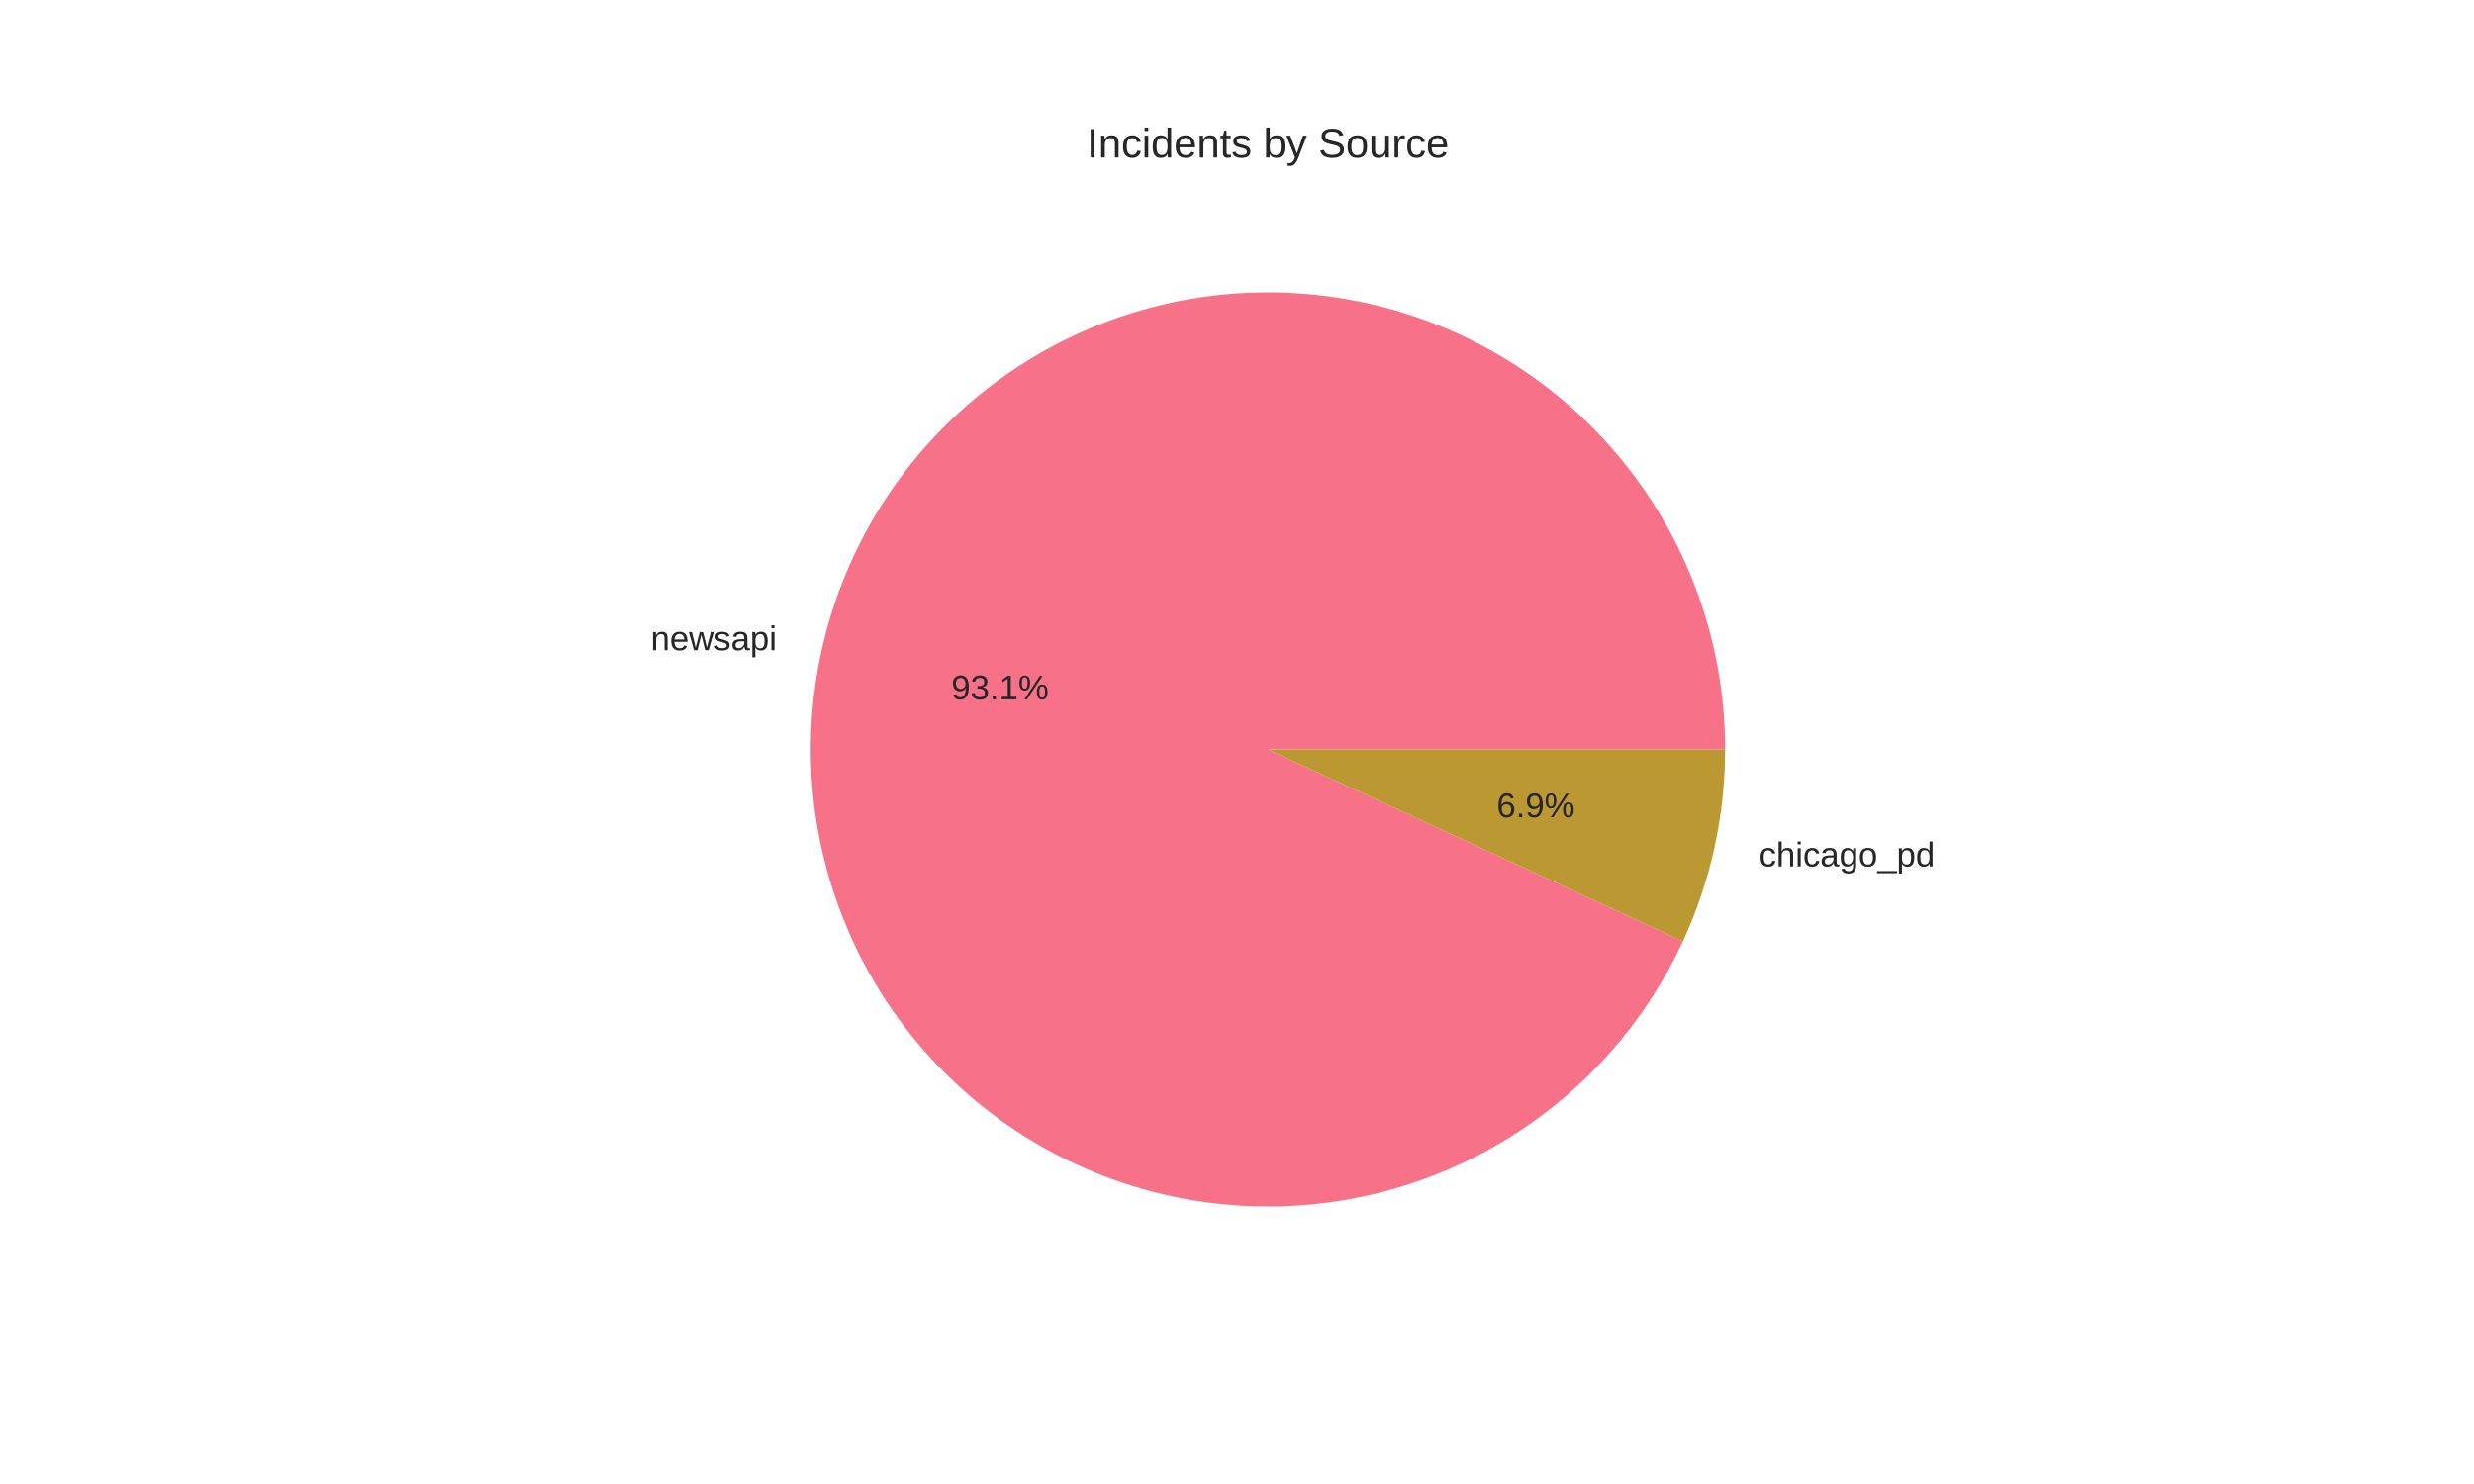
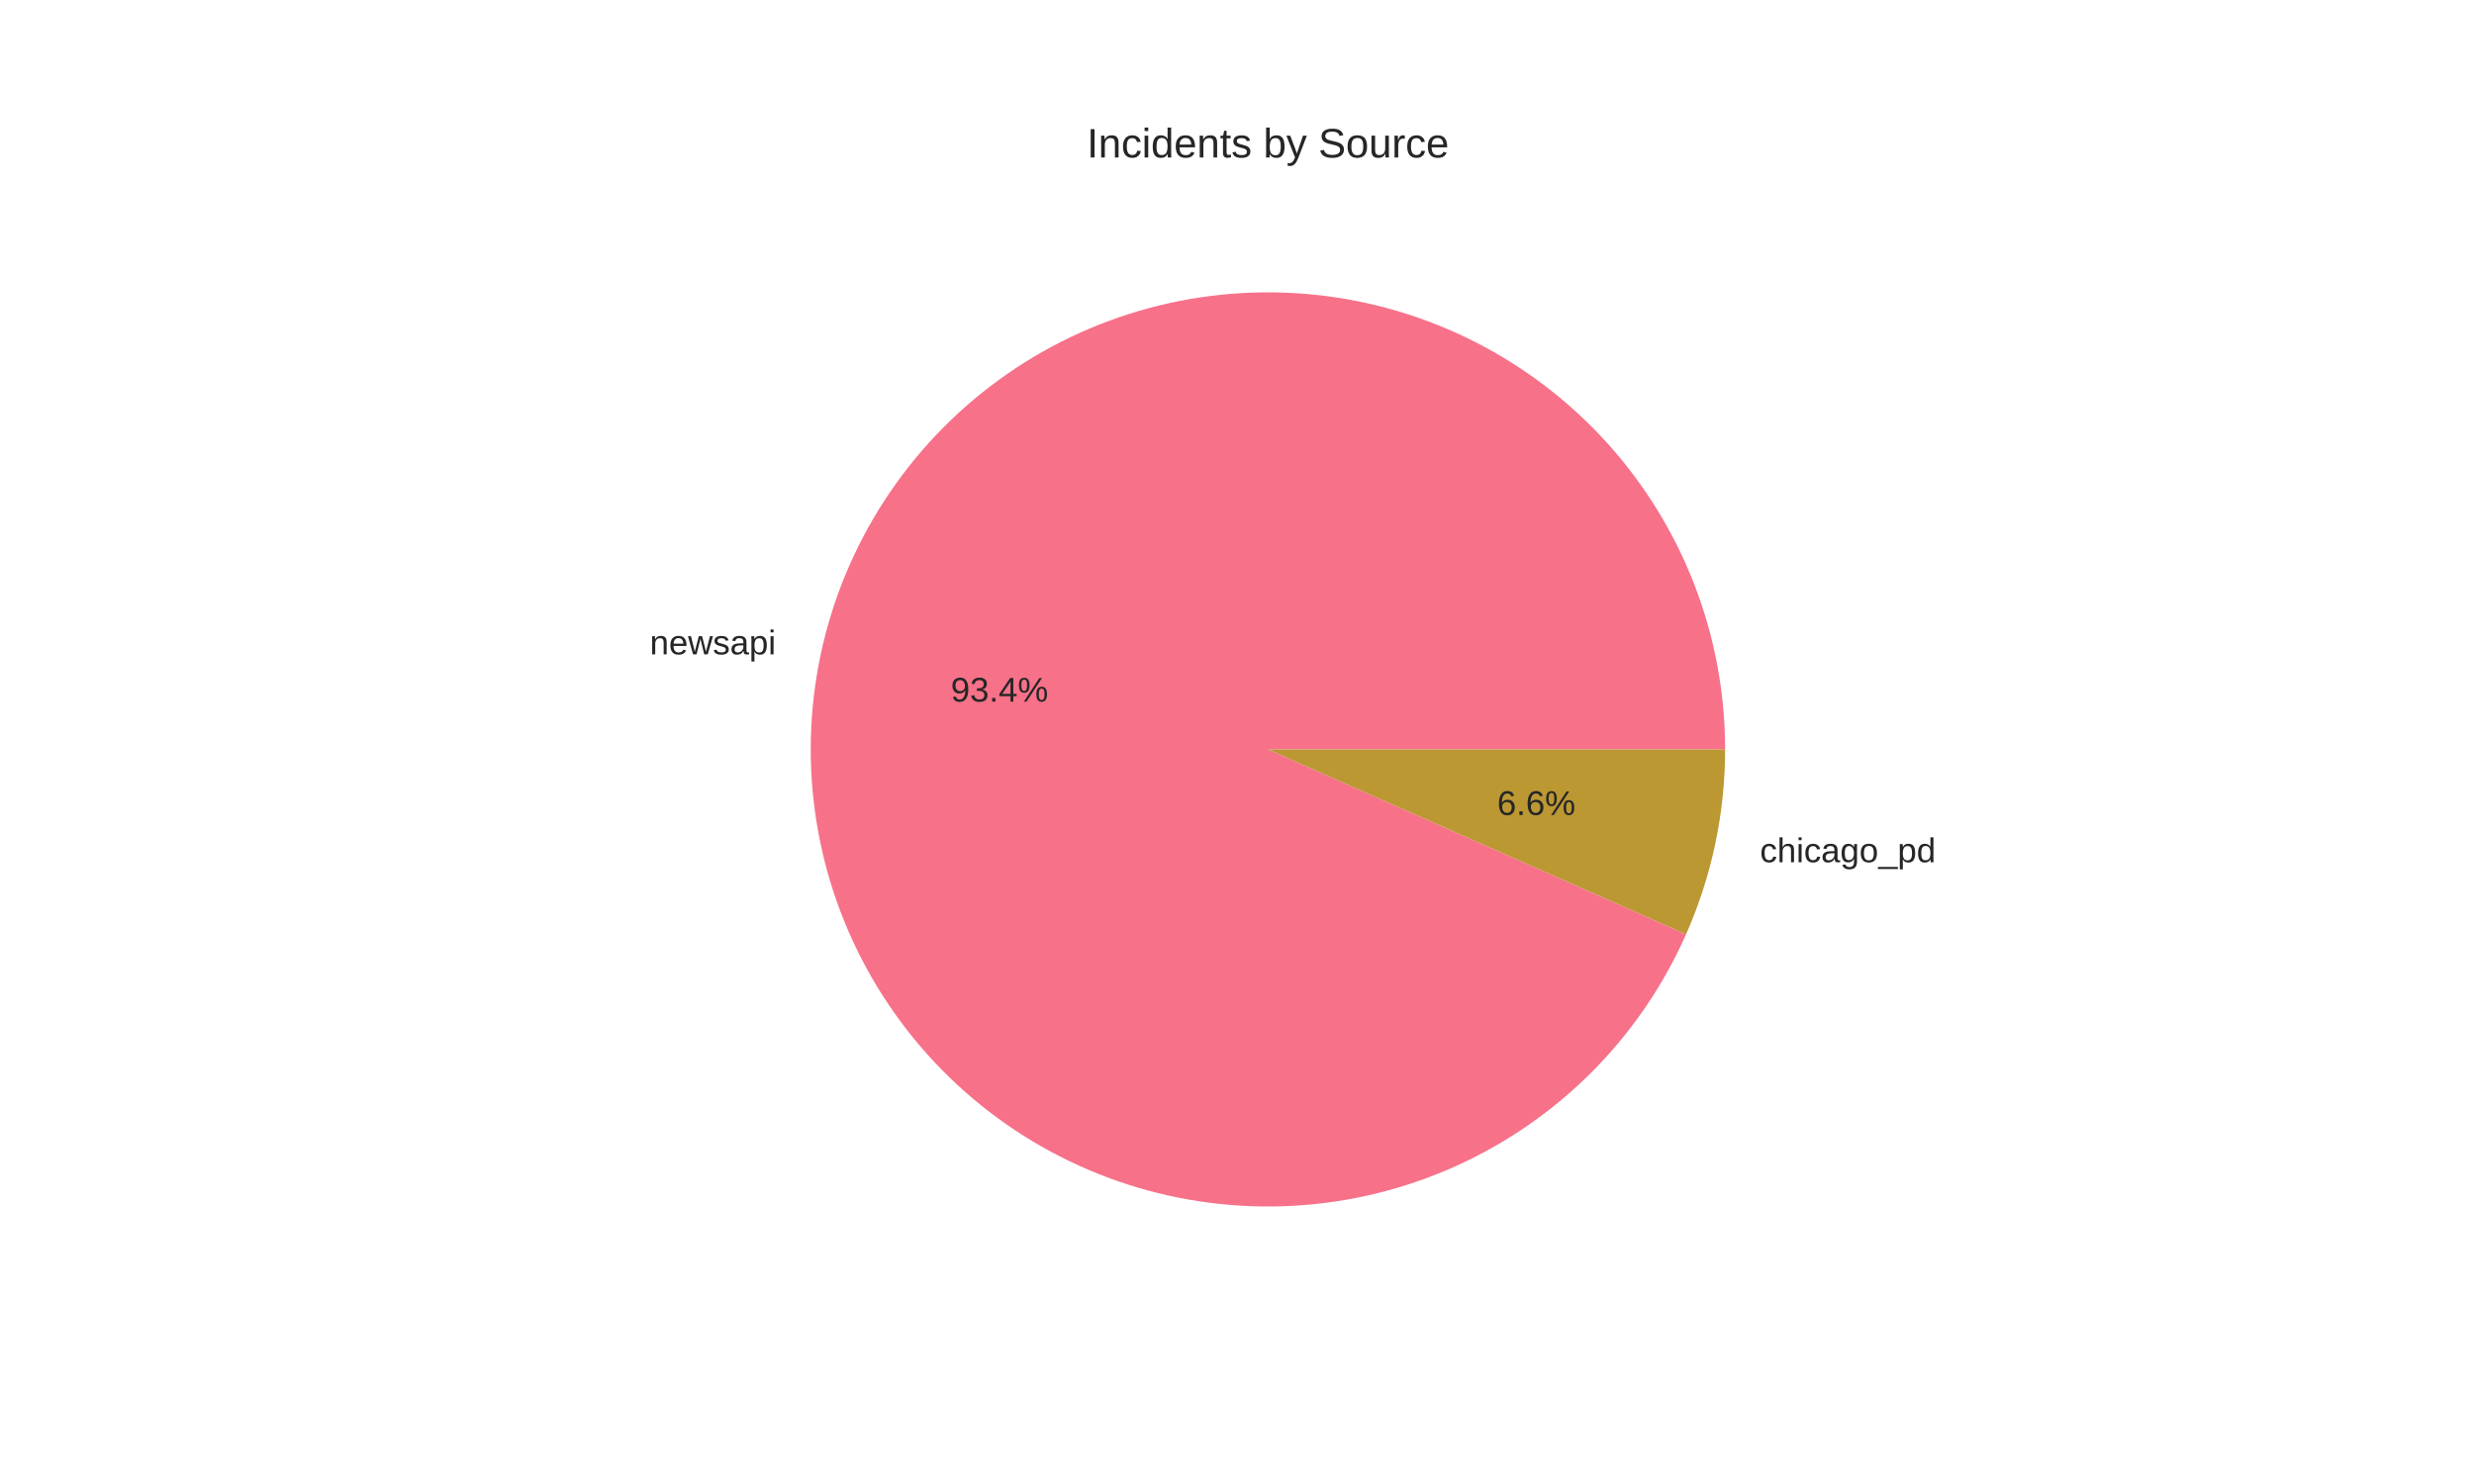
<svg xmlns="http://www.w3.org/2000/svg" width="720pt" height="432pt" viewBox="0 0 720 432" version="1.1">
  <defs>
    <style type="text/css">*{stroke-linejoin: round; stroke-linecap: butt}</style>
  </defs>
  <g id="figure_1">
    <g id="patch_1">
      <path d="M 0 432  L 720 432  L 720 0  L 0 0  z " style="fill: #ffffff" />
    </g>
    <g id="axes_1">
      <g id="matplotlib.axis_1" />
      <g id="matplotlib.axis_2" />
      <g id="patch_2">
-         <path d="M 502.056 218.16  C 502.056 201.899 499.075 185.775 493.261 170.589  C 487.448 155.403 478.899 141.411 468.04 129.307  C 457.182 117.203 444.195 107.192 429.727 99.77  C 415.259 92.349 399.551 87.642 383.386 85.884  C 367.22 84.126 350.869 85.346 335.143 89.484  C 319.417 93.621 304.583 100.607 291.376 110.093  C 278.169 119.58 266.812 131.408 257.87 144.989  C 248.928 158.57 242.55 173.676 239.055 189.557  C 235.559 205.438 235.004 221.825 237.417 237.906  C 239.831 253.987 245.171 269.49 253.174 283.645  C 261.177 297.8 271.708 310.369 284.242 320.727  C 296.777 331.086 311.105 339.059 326.515 344.251  C 341.925 349.443 358.156 351.767 374.404 351.106  C 390.651 350.446 406.641 346.813 421.578 340.387  C 436.516 333.961 450.149 324.852 461.802 313.51  C 473.455 302.169 482.931 288.787 489.758 274.029  L 369 218.16  z " style="fill: #f77189" />
+         <path d="M 502.056 218.16  C 502.056 201.852 499.058 185.682 493.211 170.458  C 487.364 155.233 478.768 141.213 467.852 129.097  C 456.936 116.981 443.885 106.975 429.351 99.578  C 414.816 92.181 399.045 87.519 382.825 85.824  C 366.606 84.13 350.211 85.432 334.462 89.665  C 318.713 93.898 303.875 100.991 290.691 110.589  C 277.506 120.187 266.198 132.128 257.331 145.815  C 248.464 159.501 242.188 174.703 238.817 190.659  C 235.446 206.615 235.038 223.055 237.612 239.159  C 240.185 255.263 245.698 270.757 253.874 284.868  C 262.05 298.978 272.751 311.466 285.443 321.708  C 298.134 331.949 312.601 339.77 328.121 344.781  C 343.64 349.791 359.949 351.906 376.233 351.019  C 392.517 350.133 408.501 346.26 423.384 339.594  C 438.268 332.928 451.8 323.583 463.305 312.024  C 474.81 300.466 484.092 286.89 490.688 271.975  L 369 218.16  z " style="fill: #f77189" />
      </g>
      <g id="patch_3">
-         <path d="M 489.758 274.029  C 493.797 265.299 496.877 256.157 498.945 246.763  C 501.013 237.369 502.056 227.779 502.056 218.16  L 369 218.16  z " style="fill: #bb9832" />
+         <path d="M 490.688 271.975  C 494.425 263.523 497.273 254.704 499.183 245.661  C 501.093 236.619 502.056 227.402 502.056 218.16  L 369 218.16  z " style="fill: #bb9832" />
      </g>
      <g id="text_1">
-         <text style="fill: #262626; font: 10px 'Arial', 'Liberation Sans', 'DejaVu Sans', 'Bitstream Vera Sans', sans-serif; text-anchor: end" x="226.06" y="189.283" transform="rotate(-0 226.0603 189.2825)">newsapi</text>
+         <text style="fill: #262626; font: 10px 'Arial', 'Liberation Sans', 'DejaVu Sans', 'Bitstream Vera Sans', sans-serif; text-anchor: end" x="225.799" y="190.495" transform="rotate(-0 225.7989 190.4945)">newsapi</text>
      </g>
      <g id="text_2">
-         <text style="fill: #262626; font: 10px 'Arial', 'Liberation Sans', 'DejaVu Sans', 'Bitstream Vera Sans', sans-serif; text-anchor: middle" x="291.033" y="203.584" transform="rotate(-0 291.0329 203.5841)">93.1%</text>
+         <text style="fill: #262626; font: 10px 'Arial', 'Liberation Sans', 'DejaVu Sans', 'Bitstream Vera Sans', sans-serif; text-anchor: middle" x="290.89" y="204.245" transform="rotate(-0 290.8903 204.2452)">93.4%</text>
      </g>
      <g id="text_3">
-         <text style="fill: #262626; font: 10px 'Arial', 'Liberation Sans', 'DejaVu Sans', 'Bitstream Vera Sans', sans-serif; text-anchor: start" x="511.94" y="252.209" transform="rotate(-0 511.9398 252.2093)">chicago_pd</text>
+         <text style="fill: #262626; font: 10px 'Arial', 'Liberation Sans', 'DejaVu Sans', 'Bitstream Vera Sans', sans-serif; text-anchor: start" x="512.201" y="250.997" transform="rotate(-0 512.2012 250.9974)">chicago_pd</text>
      </g>
      <g id="text_4">
-         <text style="fill: #262626; font: 10px 'Arial', 'Liberation Sans', 'DejaVu Sans', 'Bitstream Vera Sans', sans-serif; text-anchor: middle" x="446.967" y="237.908" transform="rotate(-0 446.9671 237.9078)">6.9%</text>
+         <text style="fill: #262626; font: 10px 'Arial', 'Liberation Sans', 'DejaVu Sans', 'Bitstream Vera Sans', sans-serif; text-anchor: middle" x="447.11" y="237.247" transform="rotate(-0 447.1097 237.2467)">6.6%</text>
      </g>
      <g id="text_5">
        <text style="fill: #262626; font: 12px 'Arial', 'Liberation Sans', 'DejaVu Sans', 'Bitstream Vera Sans', sans-serif; text-anchor: middle" x="369" y="45.84" transform="rotate(-0 369 45.84)">Incidents by Source</text>
      </g>
    </g>
  </g>
</svg>
